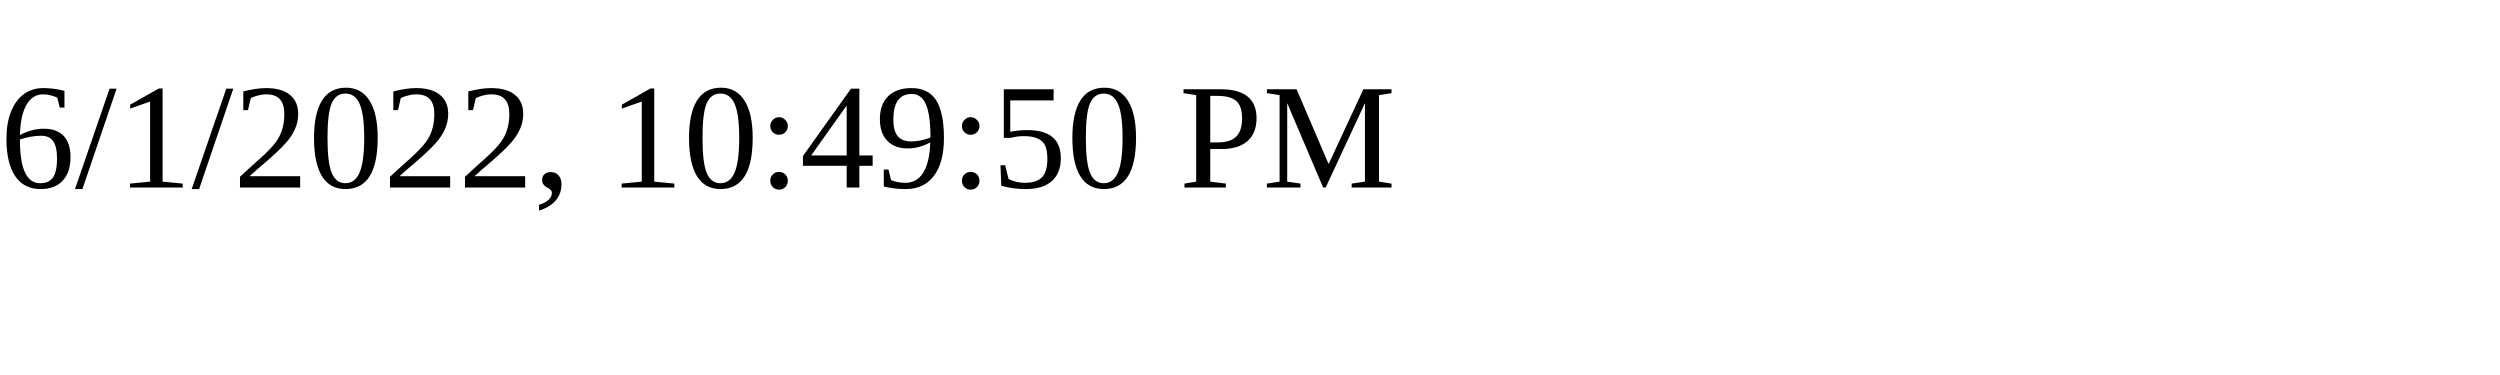
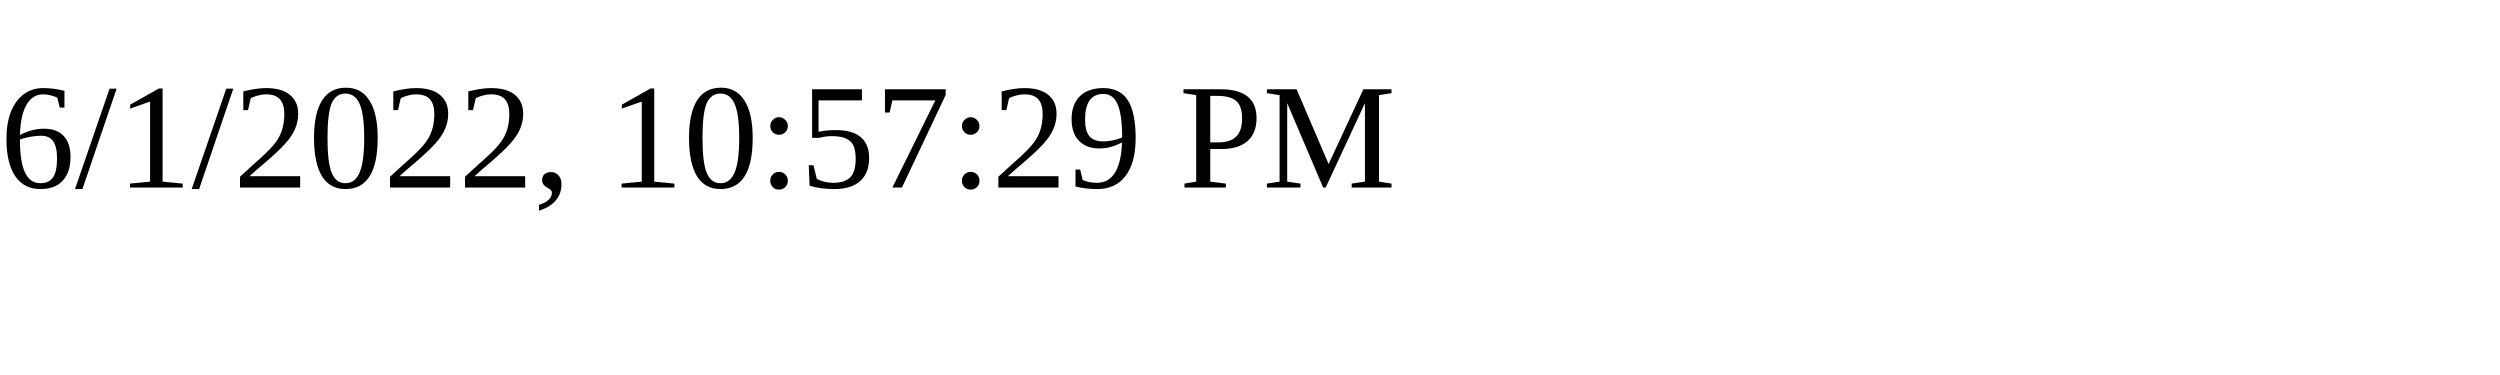
<svg xmlns="http://www.w3.org/2000/svg" height="30" width="200">
-   <text x="0" y="15">6/1/2022, 10:49:50 PM</text>
+   <text x="0" y="15">6/1/2022, 10:57:29 PM</text>
</svg>
